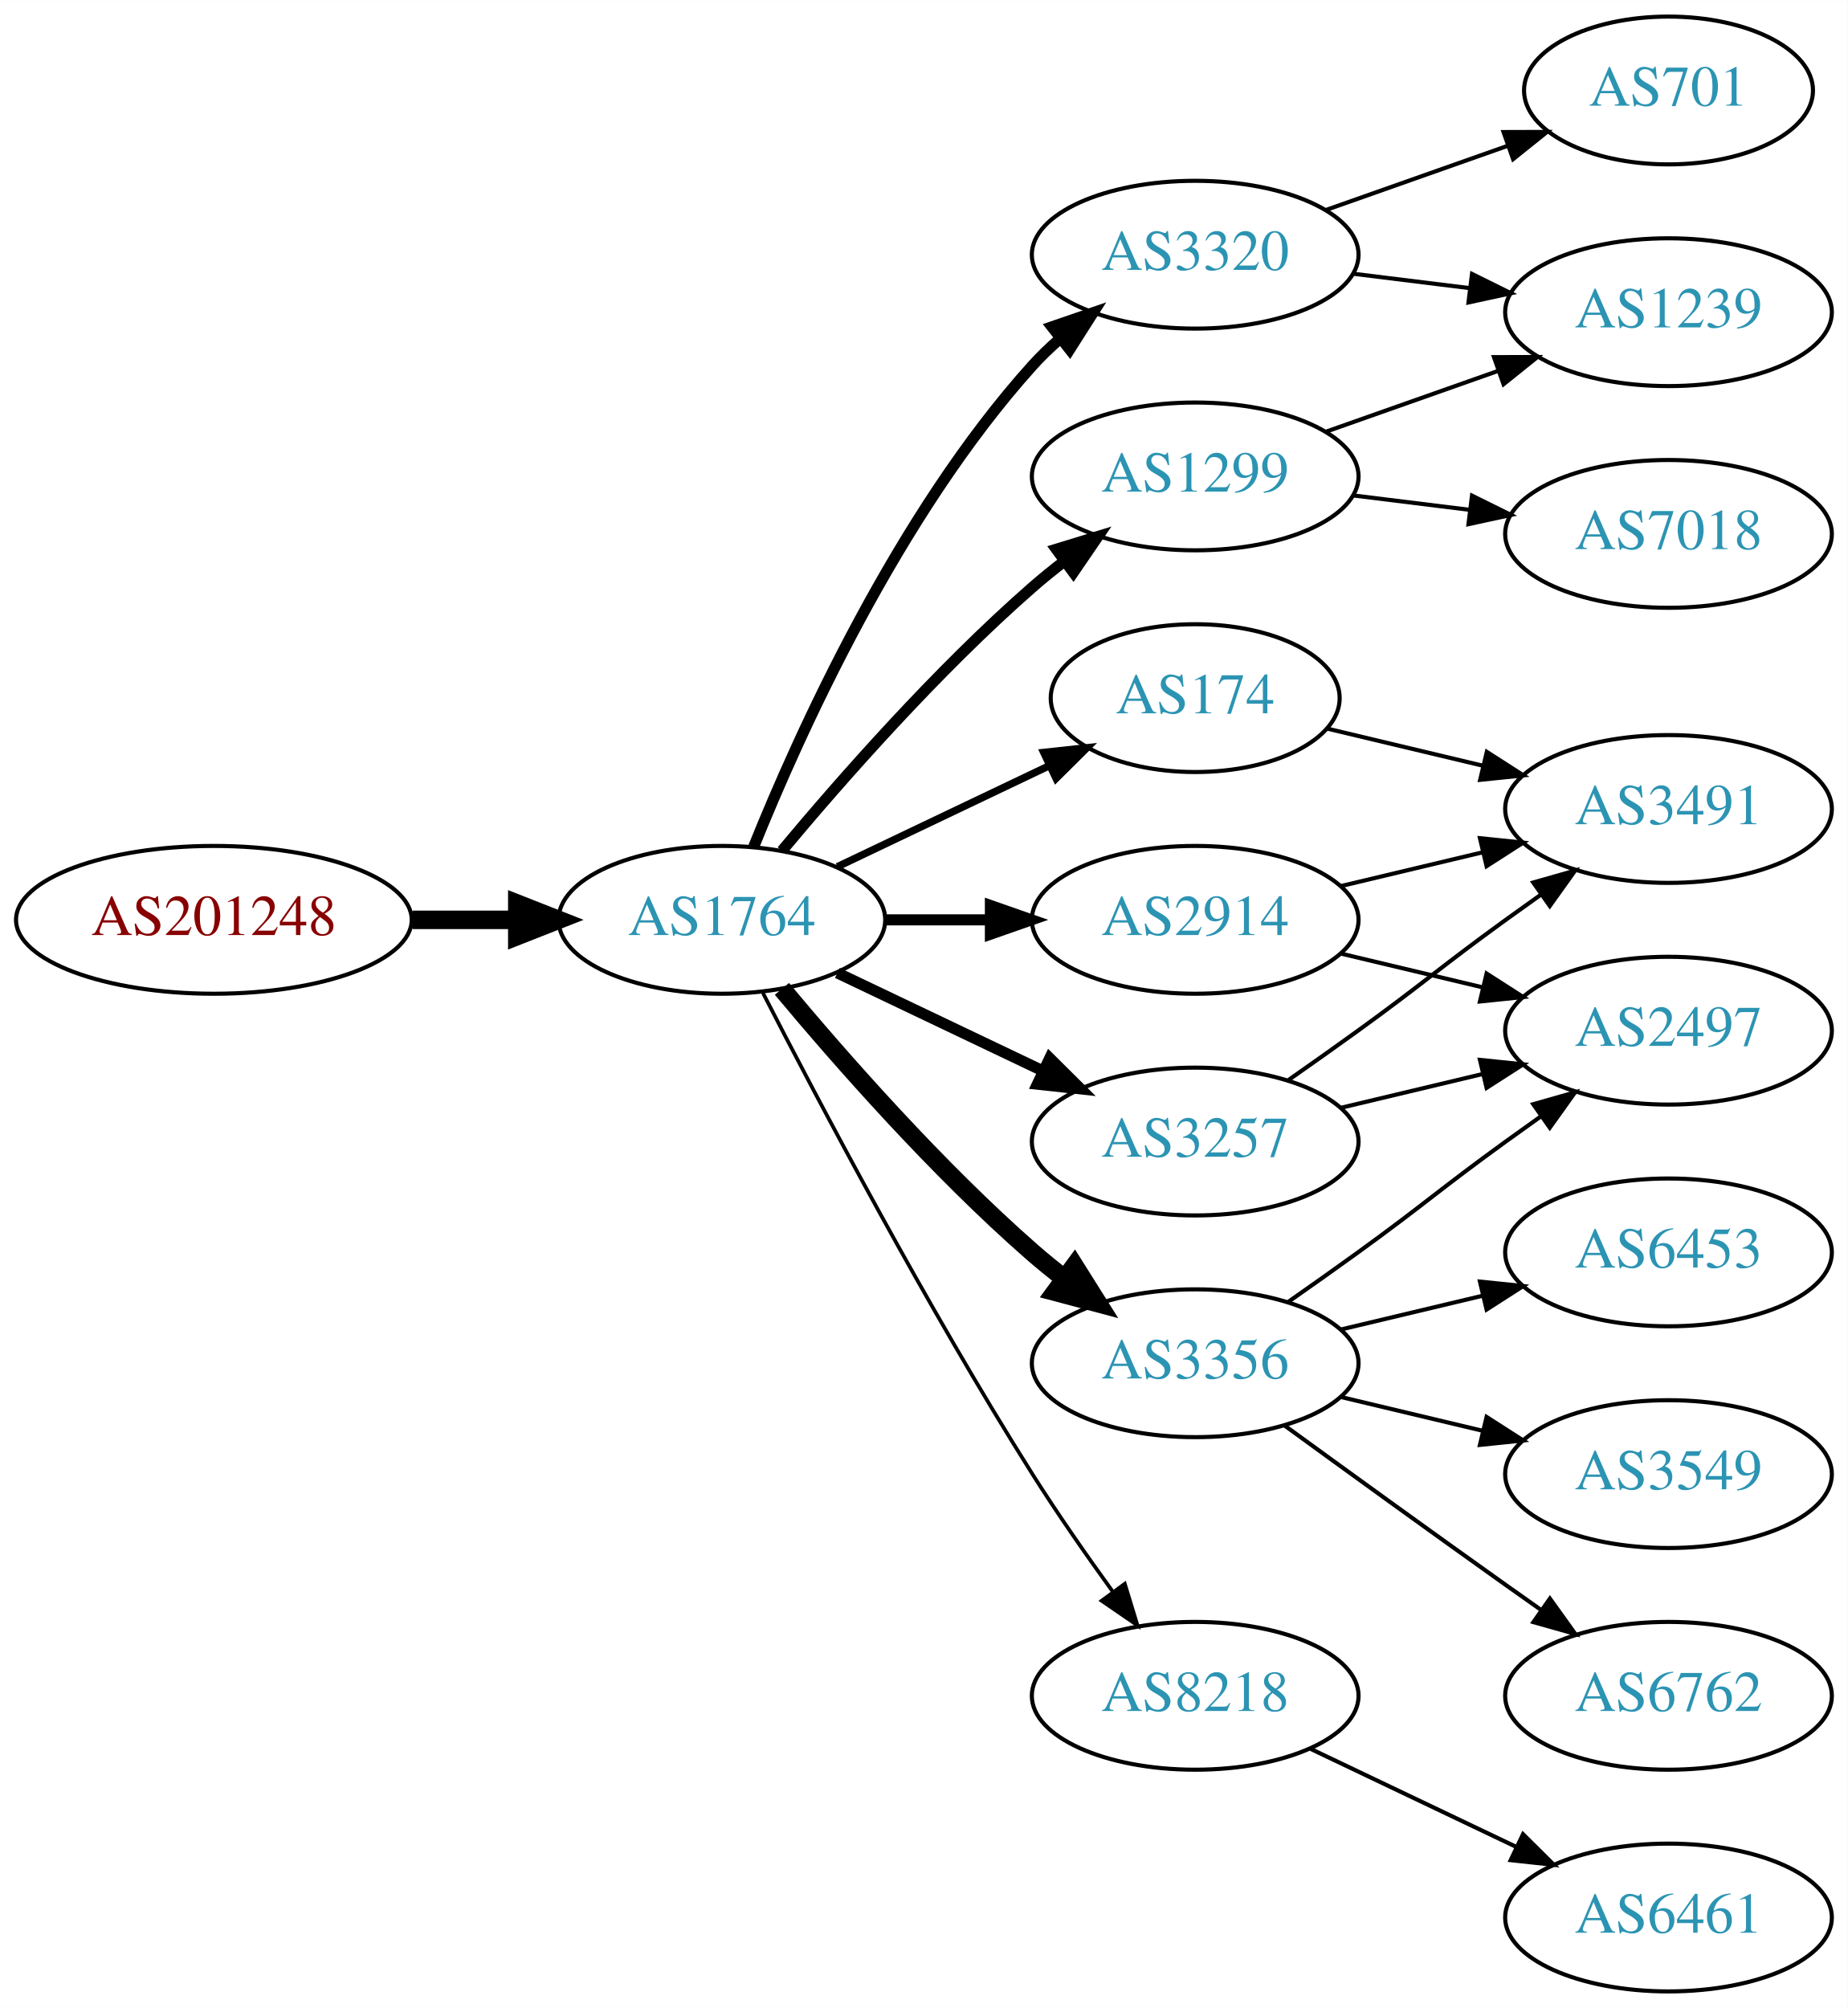
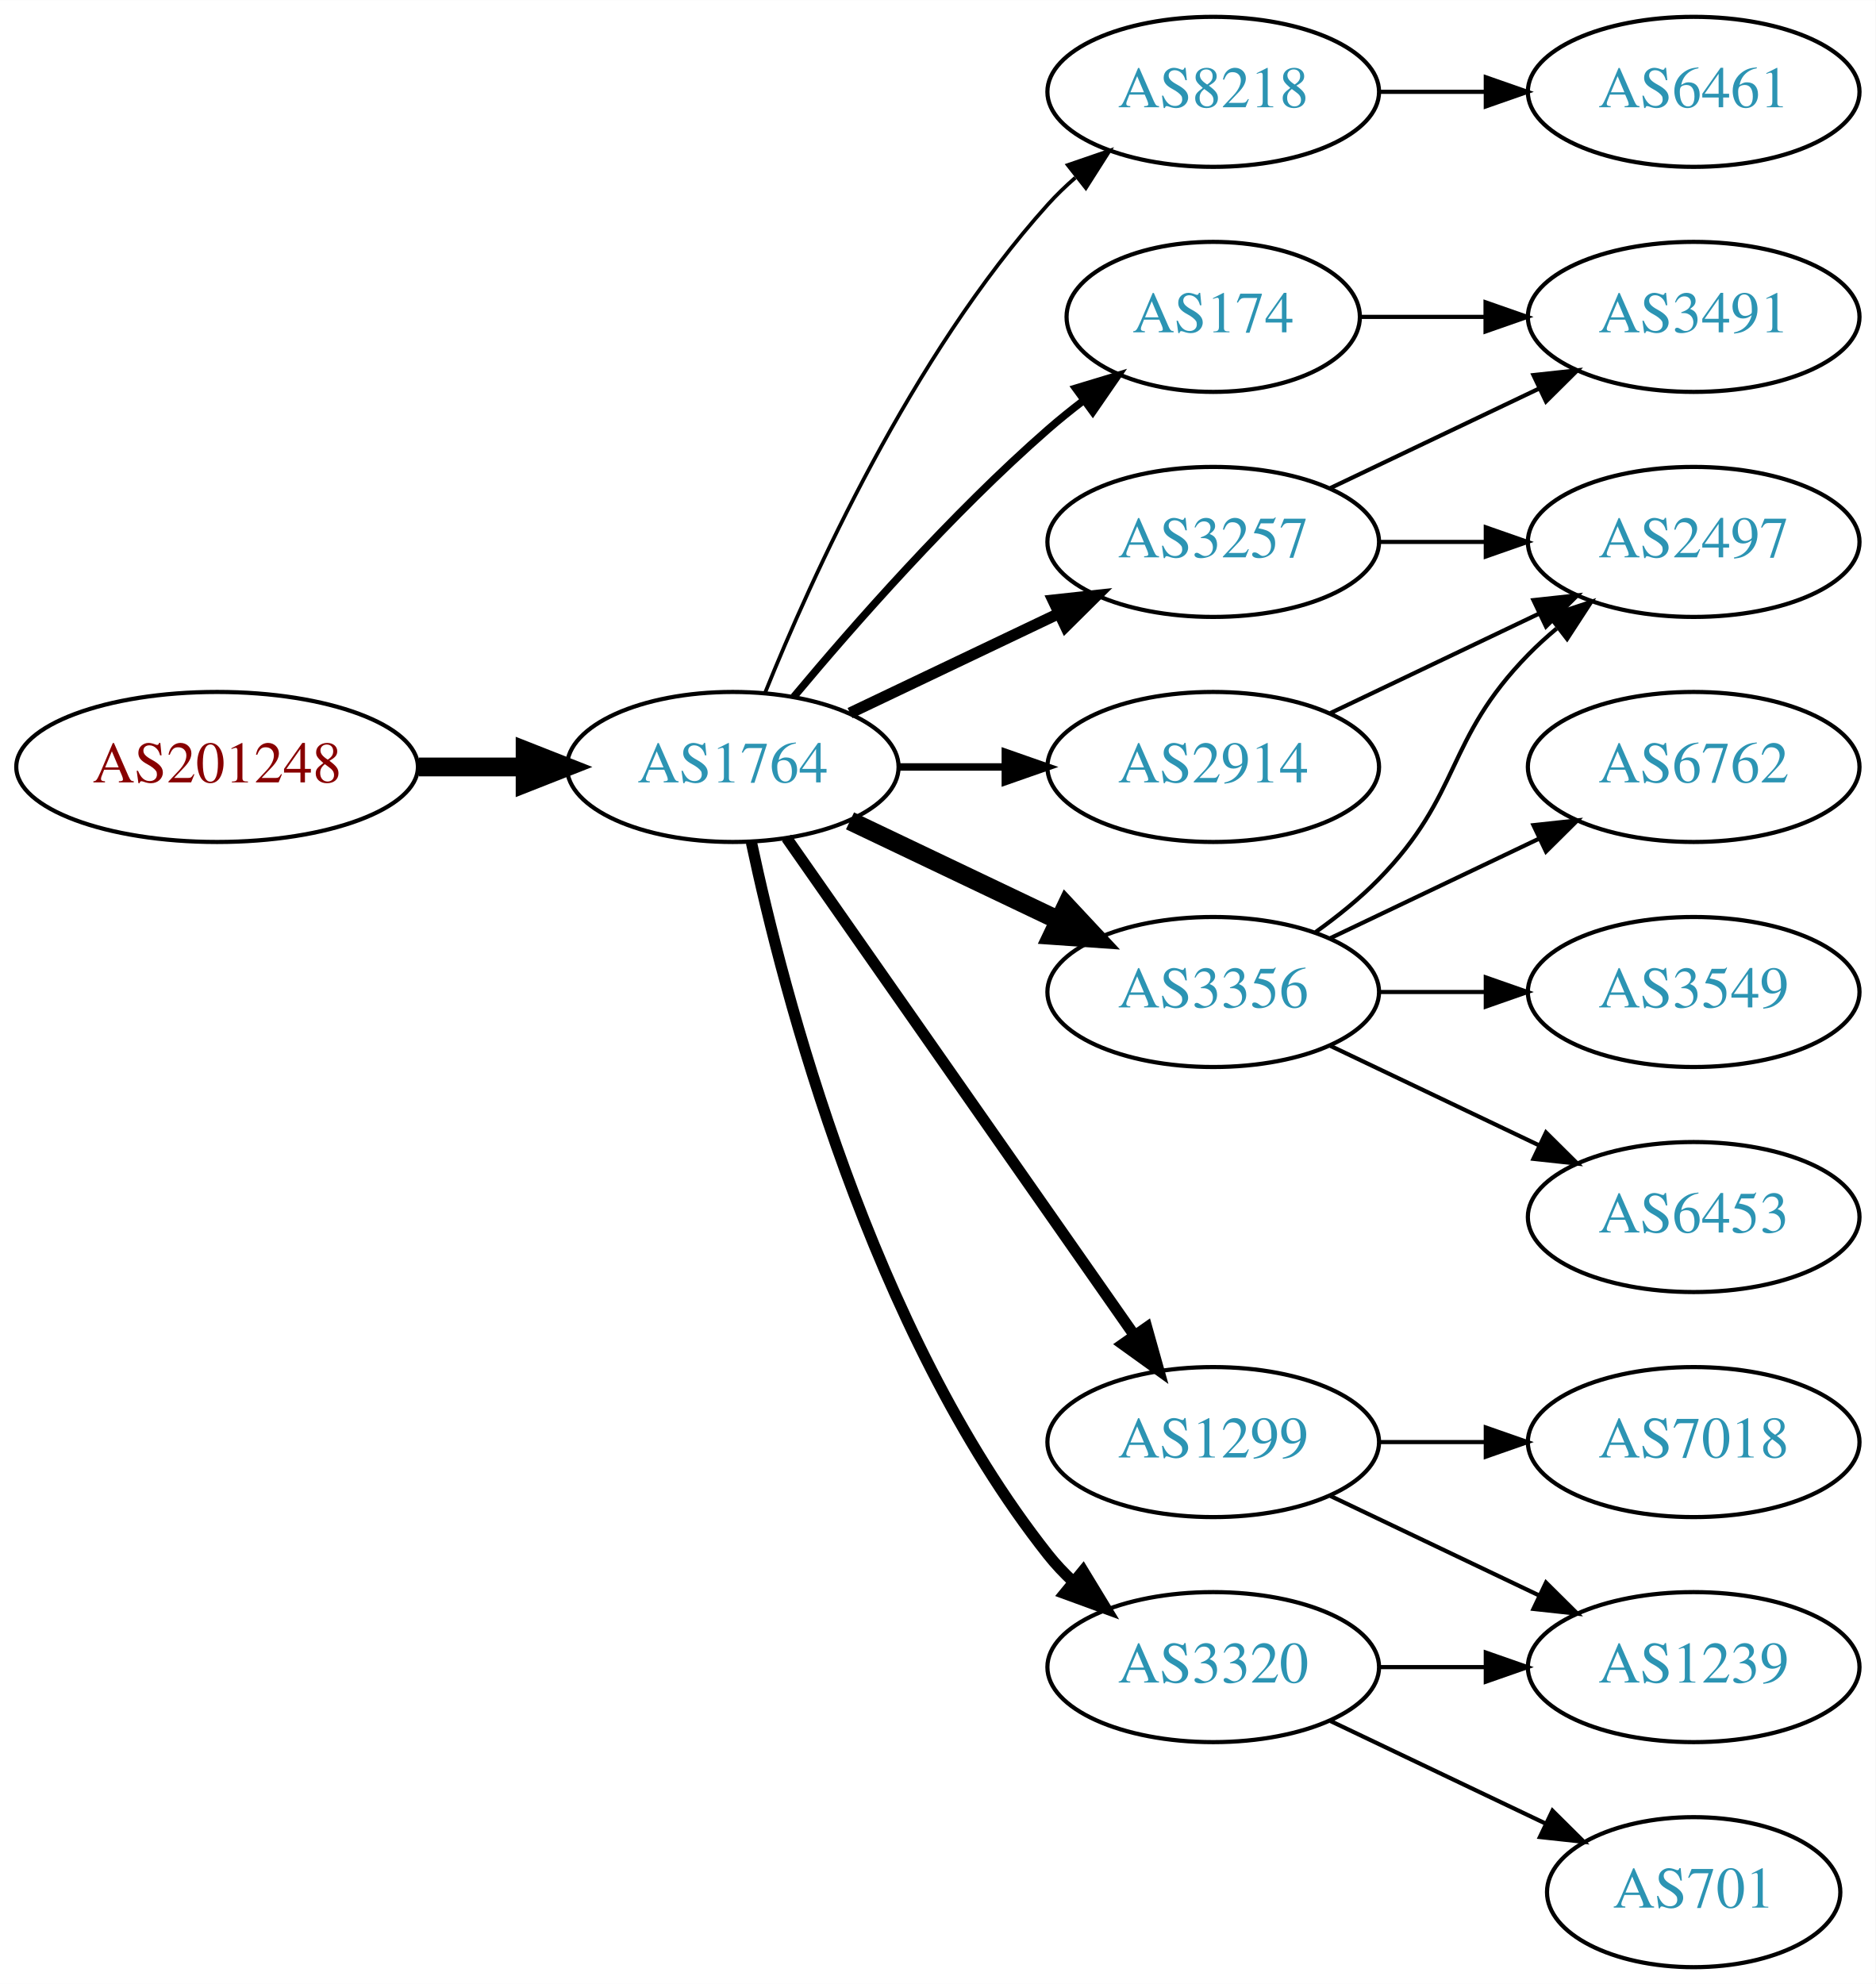
- <svg xmlns="http://www.w3.org/2000/svg" xmlns:xlink="http://www.w3.org/1999/xlink" width="450pt" height="489pt" viewBox="0.00 0.00 450.07 489.00">
-   <g id="graph0" class="graph" transform="scale(1 1) rotate(0) translate(4 485)">
-     <polygon fill="white" stroke="none" points="-4,4 -4,-485 446.07,-485 446.07,4 -4,4" />
+ <svg xmlns="http://www.w3.org/2000/svg" xmlns:xlink="http://www.w3.org/1999/xlink" width="450pt" height="476pt" viewBox="0.00 0.00 450.07 476.00">
+   <g id="graph0" class="graph" transform="scale(1 1) rotate(0) translate(4 472)">
+     <polygon fill="white" stroke="none" points="-4,4 -4,-472 446.07,-472 446.07,4 -4,4" />
    <g id="node1" class="node">
      <g id="a_node1">
        <a xlink:href="/asn/201248" xlink:title="AS201248 ~ SCC EDV-Beratung AG [AT]">
-           <ellipse fill="#ffffff" stroke="black" cx="48.096" cy="-261" rx="48.192" ry="18" />
-           <text text-anchor="middle" x="48.096" y="-257.3" font-family="Times,serif" font-size="14.00" fill="#880000">AS201248</text>
+           <ellipse fill="#ffffff" stroke="black" cx="48.096" cy="-288" rx="48.192" ry="18" />
+           <text text-anchor="middle" x="48.096" y="-284.3" font-family="Times,serif" font-size="14.00" fill="#880000">AS201248</text>
        </a>
      </g>
    </g>
    <g id="node2" class="node">
      <g id="a_node2">
        <a xlink:href="/asn/1764" xlink:title="AS1764 ~ NEXTLAYER-AS [AT]">
-           <ellipse fill="#ffffff" stroke="black" cx="171.838" cy="-261" rx="39.794" ry="18" />
-           <text text-anchor="middle" x="171.838" y="-257.3" font-family="Times,serif" font-size="14.00" fill="#2c94b3">AS1764</text>
+           <ellipse fill="#ffffff" stroke="black" cx="171.838" cy="-288" rx="39.794" ry="18" />
+           <text text-anchor="middle" x="171.838" y="-284.3" font-family="Times,serif" font-size="14.00" fill="#2c94b3">AS1764</text>
        </a>
      </g>
    </g>
    <g id="edge1" class="edge">
-       <path fill="none" stroke="black" stroke-width="4.5" d="M96.513,-261C104.867,-261 113.577,-261 121.969,-261" />
-       <polygon fill="black" stroke="black" stroke-width="4.5" points="122.004,-264.938 132.004,-261 122.004,-257.063 122.004,-264.938" />
+       <path fill="none" stroke="black" stroke-width="4.5" d="M96.513,-288C104.867,-288 113.577,-288 121.969,-288" />
+       <polygon fill="black" stroke="black" stroke-width="4.5" points="122.004,-291.938 132.004,-288 122.004,-284.063 122.004,-291.938" />
    </g>
    <g id="node3" class="node">
      <g id="a_node3">
-         <a xlink:href="/asn/1299" xlink:title="AS1299 ~ Telia Carrier [EU]">
-           <ellipse fill="#ffffff" stroke="black" cx="287.131" cy="-369" rx="39.794" ry="18" />
-           <text text-anchor="middle" x="287.131" y="-365.3" font-family="Times,serif" font-size="14.00" fill="#2c94b3">AS1299</text>
+         <a xlink:href="/asn/174" xlink:title="AS174 ~ Cogent Communications [US]">
+           <ellipse fill="#ffffff" stroke="black" cx="287.131" cy="-396" rx="35.194" ry="18" />
+           <text text-anchor="middle" x="287.131" y="-392.3" font-family="Times,serif" font-size="14.00" fill="#2c94b3">AS174</text>
        </a>
      </g>
    </g>
    <g id="edge2" class="edge">
-       <path fill="none" stroke="black" stroke-width="2.7" d="M186.468,-277.817C200.751,-294.929 224.297,-321.745 247.484,-342 249.95,-344.154 252.589,-346.294 255.286,-348.372" />
-       <polygon fill="black" stroke="black" stroke-width="2.7" points="253.311,-351.264 263.44,-354.37 257.459,-345.625 253.311,-351.264" />
+       <path fill="none" stroke="black" stroke-width="1.8" d="M186.468,-304.817C200.751,-321.929 224.297,-348.745 247.484,-369 250.154,-371.332 253.027,-373.648 255.957,-375.886" />
+       <polygon fill="black" stroke="black" stroke-width="1.8" points="254.108,-378.87 264.249,-381.939 258.235,-373.216 254.108,-378.87" />
    </g>
    <g id="node4" class="node">
      <g id="a_node4">
-         <a xlink:href="/asn/3257" xlink:title="AS3257 ~ GTT [DE]">
-           <ellipse fill="#ffffff" stroke="black" cx="287.131" cy="-207" rx="39.794" ry="18" />
-           <text text-anchor="middle" x="287.131" y="-203.3" font-family="Times,serif" font-size="14.00" fill="#2c94b3">AS3257</text>
+         <a xlink:href="/asn/8218" xlink:title="AS8218 ~ legacy Neotelecoms [FR]">
+           <ellipse fill="#ffffff" stroke="black" cx="287.131" cy="-450" rx="39.794" ry="18" />
+           <text text-anchor="middle" x="287.131" y="-446.3" font-family="Times,serif" font-size="14.00" fill="#2c94b3">AS8218</text>
        </a>
      </g>
    </g>
    <g id="edge3" class="edge">
-       <path fill="none" stroke="black" stroke-width="2.7" d="M199.974,-248.066C214.968,-240.919 233.789,-231.948 250.013,-224.215" />
-       <polygon fill="black" stroke="black" stroke-width="2.7" points="251.695,-227.291 259.216,-219.829 248.683,-220.972 251.695,-227.291" />
+       <path fill="none" stroke="black" stroke-width="0.9" d="M179.586,-305.787C190.637,-333.243 214.69,-386.578 247.484,-423 249.487,-425.224 251.706,-427.363 254.038,-429.397" />
+       <polygon fill="black" stroke="black" stroke-width="0.9" points="252.236,-432.433 262.257,-435.873 256.569,-426.935 252.236,-432.433" />
    </g>
    <g id="node5" class="node">
      <g id="a_node5">
-         <a xlink:href="/asn/174" xlink:title="AS174 ~ Cogent Communications [US]">
-           <ellipse fill="#ffffff" stroke="black" cx="287.131" cy="-315" rx="35.194" ry="18" />
-           <text text-anchor="middle" x="287.131" y="-311.3" font-family="Times,serif" font-size="14.00" fill="#2c94b3">AS174</text>
+         <a xlink:href="/asn/2914" xlink:title="AS2914 ~ NTT America, Inc. [US]">
+           <ellipse fill="#ffffff" stroke="black" cx="287.131" cy="-288" rx="39.794" ry="18" />
+           <text text-anchor="middle" x="287.131" y="-284.3" font-family="Times,serif" font-size="14.00" fill="#2c94b3">AS2914</text>
        </a>
      </g>
    </g>
    <g id="edge4" class="edge">
-       <path fill="none" stroke="black" stroke-width="1.8" d="M199.974,-273.934C215.406,-281.29 234.892,-290.577 251.427,-298.459" />
-       <polygon fill="black" stroke="black" stroke-width="1.8" points="250.236,-301.768 260.769,-302.911 253.247,-295.449 250.236,-301.768" />
+       <path fill="none" stroke="black" stroke-width="1.8" d="M211.51,-288C219.713,-288 228.477,-288 237.009,-288" />
+       <polygon fill="black" stroke="black" stroke-width="1.8" points="237.248,-291.5 247.248,-288 237.248,-284.5 237.248,-291.5" />
    </g>
    <g id="node6" class="node">
      <g id="a_node6">
-         <a xlink:href="/asn/8218" xlink:title="AS8218 ~ legacy Neotelecoms [FR]">
-           <ellipse fill="#ffffff" stroke="black" cx="287.131" cy="-72" rx="39.794" ry="18" />
-           <text text-anchor="middle" x="287.131" y="-68.3" font-family="Times,serif" font-size="14.00" fill="#2c94b3">AS8218</text>
+         <a xlink:href="/asn/3356" xlink:title="AS3356 ~ Level 3 Parent, LLC [US]">
+           <ellipse fill="#ffffff" stroke="black" cx="287.131" cy="-234" rx="39.794" ry="18" />
+           <text text-anchor="middle" x="287.131" y="-230.3" font-family="Times,serif" font-size="14.00" fill="#2c94b3">AS3356</text>
        </a>
      </g>
    </g>
    <g id="edge5" class="edge">
-       <path fill="none" stroke="black" stroke-width="0.9" d="M181.864,-243.148C195.3,-216.945 221.75,-166.763 247.484,-126 253.547,-116.396 260.667,-106.187 267.133,-97.261" />
-       <polygon fill="black" stroke="black" stroke-width="0.9" points="269.984,-99.291 273.075,-89.157 264.339,-95.152 269.984,-99.291" />
+       <path fill="none" stroke="black" stroke-width="4.5" d="M199.974,-275.066C214.968,-267.919 233.789,-258.948 250.013,-251.215" />
+       <polygon fill="black" stroke="black" stroke-width="4.5" points="251.883,-254.686 259.216,-246.829 248.495,-247.577 251.883,-254.686" />
    </g>
    <g id="node7" class="node">
      <g id="a_node7">
-         <a xlink:href="/asn/3356" xlink:title="AS3356 ~ Level 3 Parent, LLC [US]">
-           <ellipse fill="#ffffff" stroke="black" cx="287.131" cy="-153" rx="39.794" ry="18" />
-           <text text-anchor="middle" x="287.131" y="-149.3" font-family="Times,serif" font-size="14.00" fill="#2c94b3">AS3356</text>
+         <a xlink:href="/asn/3257" xlink:title="AS3257 ~ GTT [DE]">
+           <ellipse fill="#ffffff" stroke="black" cx="287.131" cy="-342" rx="39.794" ry="18" />
+           <text text-anchor="middle" x="287.131" y="-338.3" font-family="Times,serif" font-size="14.00" fill="#2c94b3">AS3257</text>
        </a>
      </g>
    </g>
    <g id="edge6" class="edge">
-       <path fill="none" stroke="black" stroke-width="4.5" d="M186.468,-244.183C200.751,-227.071 224.297,-200.255 247.484,-180 249.95,-177.846 252.589,-175.706 255.286,-173.628" />
-       <polygon fill="black" stroke="black" stroke-width="4.5" points="257.718,-176.727 263.44,-167.63 253.052,-170.384 257.718,-176.727" />
+       <path fill="none" stroke="black" stroke-width="2.7" d="M199.974,-300.934C214.968,-308.081 233.789,-317.052 250.013,-324.785" />
+       <polygon fill="black" stroke="black" stroke-width="2.7" points="248.683,-328.028 259.216,-329.171 251.695,-321.709 248.683,-328.028" />
    </g>
    <g id="node8" class="node">
      <g id="a_node8">
-         <a xlink:href="/asn/3320" xlink:title="AS3320 ~ DTAG [DE]">
-           <ellipse fill="#ffffff" stroke="black" cx="287.131" cy="-423" rx="39.794" ry="18" />
-           <text text-anchor="middle" x="287.131" y="-419.3" font-family="Times,serif" font-size="14.00" fill="#2c94b3">AS3320</text>
+         <a xlink:href="/asn/1299" xlink:title="AS1299 ~ Telia Carrier [EU]">
+           <ellipse fill="#ffffff" stroke="black" cx="287.131" cy="-126" rx="39.794" ry="18" />
+           <text text-anchor="middle" x="287.131" y="-122.3" font-family="Times,serif" font-size="14.00" fill="#2c94b3">AS1299</text>
        </a>
      </g>
    </g>
    <g id="edge7" class="edge">
-       <path fill="none" stroke="black" stroke-width="2.7" d="M179.586,-278.787C190.637,-306.243 214.69,-359.578 247.484,-396 249.487,-398.224 251.706,-400.363 254.038,-402.397" />
-       <polygon fill="black" stroke="black" stroke-width="2.7" points="252.236,-405.433 262.257,-408.873 256.569,-399.935 252.236,-405.433" />
+       <path fill="none" stroke="black" stroke-width="2.7" d="M184.748,-270.969C204.67,-242.483 244.859,-185.015 268.209,-151.626" />
+       <polygon fill="black" stroke="black" stroke-width="2.7" points="271.176,-153.491 274.039,-143.29 265.44,-149.479 271.176,-153.491" />
    </g>
    <g id="node9" class="node">
      <g id="a_node9">
-         <a xlink:href="/asn/2914" xlink:title="AS2914 ~ NTT America, Inc. [US]">
-           <ellipse fill="#ffffff" stroke="black" cx="287.131" cy="-261" rx="39.794" ry="18" />
-           <text text-anchor="middle" x="287.131" y="-257.3" font-family="Times,serif" font-size="14.00" fill="#2c94b3">AS2914</text>
+         <a xlink:href="/asn/3320" xlink:title="AS3320 ~ DTAG [DE]">
+           <ellipse fill="#ffffff" stroke="black" cx="287.131" cy="-72" rx="39.794" ry="18" />
+           <text text-anchor="middle" x="287.131" y="-68.3" font-family="Times,serif" font-size="14.00" fill="#2c94b3">AS3320</text>
        </a>
      </g>
    </g>
    <g id="edge8" class="edge">
-       <path fill="none" stroke="black" stroke-width="2.7" d="M211.51,-261C219.713,-261 228.477,-261 237.009,-261" />
-       <polygon fill="black" stroke="black" stroke-width="2.7" points="237.248,-264.5 247.248,-261 237.248,-257.5 237.248,-264.5" />
-     </g>
-     <g id="node16" class="node">
-       <g id="a_node16">
-         <a xlink:href="/asn/1239" xlink:title="AS1239 ~ Sprint [US]">
-           <ellipse fill="#ffffff" stroke="black" cx="402.424" cy="-409" rx="39.794" ry="18" />
-           <text text-anchor="middle" x="402.424" y="-405.3" font-family="Times,serif" font-size="14.00" fill="#2c94b3">AS1239</text>
-         </a>
-       </g>
-     </g>
-     <g id="edge19" class="edge">
-       <path fill="none" stroke="black" d="M319.089,-379.93C331.952,-384.472 347.058,-389.805 360.795,-394.655" />
-       <polygon fill="black" stroke="black" points="359.909,-398.054 370.504,-398.083 362.239,-391.453 359.909,-398.054" />
-     </g>
-     <g id="node17" class="node">
-       <g id="a_node17">
-         <a xlink:href="/asn/7018" xlink:title="AS7018 ~ AT&amp;T Services, Inc. [US]">
-           <ellipse fill="#ffffff" stroke="black" cx="402.424" cy="-355" rx="39.794" ry="18" />
-           <text text-anchor="middle" x="402.424" y="-351.3" font-family="Times,serif" font-size="14.00" fill="#2c94b3">AS7018</text>
-         </a>
-       </g>
-     </g>
-     <g id="edge20" class="edge">
-       <path fill="none" stroke="black" d="M325.541,-364.377C334.629,-363.254 344.466,-362.038 353.951,-360.866" />
-       <polygon fill="black" stroke="black" points="354.558,-364.318 364.053,-359.618 353.699,-357.371 354.558,-364.318" />
+       <path fill="none" stroke="black" stroke-width="2.7" d="M176.328,-269.84C183.959,-233.97 204.951,-152.845 247.484,-99 249.292,-96.712 251.345,-94.538 253.539,-92.49" />
+       <polygon fill="black" stroke="black" stroke-width="2.7" points="255.893,-95.086 261.399,-86.034 251.45,-89.677 255.893,-95.086" />
    </g>
    <g id="node10" class="node">
      <g id="a_node10">
        <a xlink:href="/asn/3491" xlink:title="AS3491 ~ PCCW Global, Inc. [US]">
-           <ellipse fill="#ffffff" stroke="black" cx="402.424" cy="-288" rx="39.794" ry="18" />
-           <text text-anchor="middle" x="402.424" y="-284.3" font-family="Times,serif" font-size="14.00" fill="#2c94b3">AS3491</text>
-         </a>
-       </g>
-     </g>
-     <g id="edge16" class="edge">
-       <path fill="none" stroke="black" d="M309.888,-222.009C315.422,-225.879 321.341,-230.064 326.777,-234 342.977,-245.729 346.578,-249.271 362.777,-261 365.58,-263.029 368.512,-265.125 371.453,-267.21" />
-       <polygon fill="black" stroke="black" points="369.475,-270.097 379.667,-272.991 373.504,-264.373 369.475,-270.097" />
-     </g>
-     <g id="node15" class="node">
-       <g id="a_node15">
-         <a xlink:href="/asn/2497" xlink:title="AS2497 ~ Internet Initiative Japan Inc. [JP]">
-           <ellipse fill="#ffffff" stroke="black" cx="402.424" cy="-234" rx="39.794" ry="18" />
-           <text text-anchor="middle" x="402.424" y="-230.3" font-family="Times,serif" font-size="14.00" fill="#2c94b3">AS2497</text>
-         </a>
-       </g>
-     </g>
-     <g id="edge15" class="edge">
-       <path fill="none" stroke="black" d="M322.738,-215.248C333.609,-217.838 345.764,-220.735 357.206,-223.462" />
-       <polygon fill="black" stroke="black" points="356.49,-226.889 367.029,-225.803 358.112,-220.08 356.49,-226.889" />
+           <ellipse fill="#ffffff" stroke="black" cx="402.424" cy="-396" rx="39.794" ry="18" />
+           <text text-anchor="middle" x="402.424" y="-392.3" font-family="Times,serif" font-size="14.00" fill="#2c94b3">AS3491</text>
+         </a>
+       </g>
    </g>
    <g id="edge9" class="edge">
-       <path fill="none" stroke="black" d="M319.389,-307.551C331.068,-304.767 344.564,-301.551 357.193,-298.541" />
-       <polygon fill="black" stroke="black" points="358.169,-301.907 367.085,-296.184 356.546,-295.097 358.169,-301.907" />
+       <path fill="none" stroke="black" d="M322.43,-396C331.807,-396 342.158,-396 352.192,-396" />
+       <polygon fill="black" stroke="black" points="352.481,-399.5 362.481,-396 352.481,-392.5 352.481,-399.5" />
    </g>
    <g id="node11" class="node">
      <g id="a_node11">
        <a xlink:href="/asn/6461" xlink:title="AS6461 ~ Zayo Bandwidth [US]">
-           <ellipse fill="#ffffff" stroke="black" cx="402.424" cy="-18" rx="39.794" ry="18" />
-           <text text-anchor="middle" x="402.424" y="-14.3" font-family="Times,serif" font-size="14.00" fill="#2c94b3">AS6461</text>
+           <ellipse fill="#ffffff" stroke="black" cx="402.424" cy="-450" rx="39.794" ry="18" />
+           <text text-anchor="middle" x="402.424" y="-446.3" font-family="Times,serif" font-size="14.00" fill="#2c94b3">AS6461</text>
        </a>
      </g>
    </g>
    <g id="edge10" class="edge">
-       <path fill="none" stroke="black" d="M315.267,-59.066C330.261,-51.919 349.082,-42.948 365.306,-35.215" />
-       <polygon fill="black" stroke="black" points="366.988,-38.291 374.509,-30.829 363.976,-31.972 366.988,-38.291" />
+       <path fill="none" stroke="black" d="M326.803,-450C335.006,-450 343.77,-450 352.302,-450" />
+       <polygon fill="black" stroke="black" points="352.541,-453.5 362.541,-450 352.541,-446.5 352.541,-453.5" />
    </g>
    <g id="node12" class="node">
      <g id="a_node12">
+         <a xlink:href="/asn/2497" xlink:title="AS2497 ~ Internet Initiative Japan Inc. [JP]">
+           <ellipse fill="#ffffff" stroke="black" cx="402.424" cy="-342" rx="39.794" ry="18" />
+           <text text-anchor="middle" x="402.424" y="-338.3" font-family="Times,serif" font-size="14.00" fill="#2c94b3">AS2497</text>
+         </a>
+       </g>
+     </g>
+     <g id="edge11" class="edge">
+       <path fill="none" stroke="black" d="M315.267,-300.934C330.261,-308.081 349.082,-317.052 365.306,-324.785" />
+       <polygon fill="black" stroke="black" points="363.976,-328.028 374.509,-329.171 366.988,-321.709 363.976,-328.028" />
+     </g>
+     <g id="edge13" class="edge">
+       <path fill="none" stroke="black" d="M311.725,-248.389C316.981,-252.148 322.313,-256.437 326.777,-261 346.95,-281.617 342.605,-294.383 362.777,-315 364.87,-317.139 367.154,-319.218 369.53,-321.21" />
+       <polygon fill="black" stroke="black" points="367.774,-324.275 377.83,-327.611 372.049,-318.732 367.774,-324.275" />
+     </g>
+     <g id="node13" class="node">
+       <g id="a_node13">
+         <a xlink:href="/asn/6762" xlink:title="AS6762 ~ TELECOM ITALIA SPARKLE S.p.A. [IT]">
+           <ellipse fill="#ffffff" stroke="black" cx="402.424" cy="-288" rx="39.794" ry="18" />
+           <text text-anchor="middle" x="402.424" y="-284.3" font-family="Times,serif" font-size="14.00" fill="#2c94b3">AS6762</text>
+         </a>
+       </g>
+     </g>
+     <g id="edge12" class="edge">
+       <path fill="none" stroke="black" d="M315.267,-246.934C330.261,-254.081 349.082,-263.052 365.306,-270.785" />
+       <polygon fill="black" stroke="black" points="363.976,-274.028 374.509,-275.171 366.988,-267.709 363.976,-274.028" />
+     </g>
+     <g id="node14" class="node">
+       <g id="a_node14">
+         <a xlink:href="/asn/3549" xlink:title="AS3549 ~ Level 3 Parent, LLC [US]">
+           <ellipse fill="#ffffff" stroke="black" cx="402.424" cy="-234" rx="39.794" ry="18" />
+           <text text-anchor="middle" x="402.424" y="-230.3" font-family="Times,serif" font-size="14.00" fill="#2c94b3">AS3549</text>
+         </a>
+       </g>
+     </g>
+     <g id="edge14" class="edge">
+       <path fill="none" stroke="black" d="M326.803,-234C335.006,-234 343.77,-234 352.302,-234" />
+       <polygon fill="black" stroke="black" points="352.541,-237.5 362.541,-234 352.541,-230.5 352.541,-237.5" />
+     </g>
+     <g id="node15" class="node">
+       <g id="a_node15">
        <a xlink:href="/asn/6453" xlink:title="AS6453 ~ TATA COMMUNICATIONS (AMERICA) INC [US]">
          <ellipse fill="#ffffff" stroke="black" cx="402.424" cy="-180" rx="39.794" ry="18" />
          <text text-anchor="middle" x="402.424" y="-176.3" font-family="Times,serif" font-size="14.00" fill="#2c94b3">AS6453</text>
        </a>
      </g>
    </g>
-     <g id="edge11" class="edge">
-       <path fill="none" stroke="black" d="M322.738,-161.248C333.609,-163.838 345.764,-166.735 357.206,-169.462" />
-       <polygon fill="black" stroke="black" points="356.49,-172.889 367.029,-171.803 358.112,-166.08 356.49,-172.889" />
-     </g>
-     <g id="node13" class="node">
-       <g id="a_node13">
-         <a xlink:href="/asn/3549" xlink:title="AS3549 ~ Level 3 Parent, LLC [US]">
+     <g id="edge15" class="edge">
+       <path fill="none" stroke="black" d="M315.267,-221.066C330.261,-213.919 349.082,-204.948 365.306,-197.215" />
+       <polygon fill="black" stroke="black" points="366.988,-200.291 374.509,-192.829 363.976,-193.972 366.988,-200.291" />
+     </g>
+     <g id="edge16" class="edge">
+       <path fill="none" stroke="black" d="M315.267,-354.934C330.261,-362.081 349.082,-371.052 365.306,-378.785" />
+       <polygon fill="black" stroke="black" points="363.976,-382.028 374.509,-383.171 366.988,-375.709 363.976,-382.028" />
+     </g>
+     <g id="edge17" class="edge">
+       <path fill="none" stroke="black" d="M326.803,-342C335.006,-342 343.77,-342 352.302,-342" />
+       <polygon fill="black" stroke="black" points="352.541,-345.5 362.541,-342 352.541,-338.5 352.541,-345.5" />
+     </g>
+     <g id="node16" class="node">
+       <g id="a_node16">
+         <a xlink:href="/asn/7018" xlink:title="AS7018 ~ AT&amp;T Services, Inc. [US]">
          <ellipse fill="#ffffff" stroke="black" cx="402.424" cy="-126" rx="39.794" ry="18" />
-           <text text-anchor="middle" x="402.424" y="-122.3" font-family="Times,serif" font-size="14.00" fill="#2c94b3">AS3549</text>
-         </a>
-       </g>
-     </g>
-     <g id="edge12" class="edge">
-       <path fill="none" stroke="black" d="M322.738,-144.752C333.609,-142.162 345.764,-139.265 357.206,-136.538" />
-       <polygon fill="black" stroke="black" points="358.112,-139.92 367.029,-134.197 356.49,-133.111 358.112,-139.92" />
-     </g>
-     <g id="node14" class="node">
-       <g id="a_node14">
-         <a xlink:href="/asn/6762" xlink:title="AS6762 ~ TELECOM ITALIA SPARKLE S.p.A. [IT]">
+           <text text-anchor="middle" x="402.424" y="-122.3" font-family="Times,serif" font-size="14.00" fill="#2c94b3">AS7018</text>
+         </a>
+       </g>
+     </g>
+     <g id="edge18" class="edge">
+       <path fill="none" stroke="black" d="M326.803,-126C335.006,-126 343.77,-126 352.302,-126" />
+       <polygon fill="black" stroke="black" points="352.541,-129.5 362.541,-126 352.541,-122.5 352.541,-129.5" />
+     </g>
+     <g id="node17" class="node">
+       <g id="a_node17">
+         <a xlink:href="/asn/1239" xlink:title="AS1239 ~ Sprint [US]">
          <ellipse fill="#ffffff" stroke="black" cx="402.424" cy="-72" rx="39.794" ry="18" />
-           <text text-anchor="middle" x="402.424" y="-68.3" font-family="Times,serif" font-size="14.00" fill="#2c94b3">AS6762</text>
-         </a>
-       </g>
-     </g>
-     <g id="edge13" class="edge">
-       <path fill="none" stroke="black" d="M308.979,-137.778C323.913,-126.909 344.527,-111.975 362.777,-99 365.598,-96.995 368.541,-94.915 371.489,-92.841" />
-       <polygon fill="black" stroke="black" points="373.535,-95.681 379.714,-87.074 369.516,-89.95 373.535,-95.681" />
-     </g>
-     <g id="edge14" class="edge">
-       <path fill="none" stroke="black" d="M309.888,-168.009C315.422,-171.879 321.341,-176.064 326.777,-180 342.977,-191.729 346.578,-195.271 362.777,-207 365.58,-209.029 368.512,-211.125 371.453,-213.21" />
-       <polygon fill="black" stroke="black" points="369.475,-216.097 379.667,-218.991 373.504,-210.373 369.475,-216.097" />
+           <text text-anchor="middle" x="402.424" y="-68.3" font-family="Times,serif" font-size="14.00" fill="#2c94b3">AS1239</text>
+         </a>
+       </g>
+     </g>
+     <g id="edge19" class="edge">
+       <path fill="none" stroke="black" d="M315.267,-113.066C330.261,-105.919 349.082,-96.948 365.306,-89.215" />
+       <polygon fill="black" stroke="black" points="366.988,-92.291 374.509,-84.829 363.976,-85.972 366.988,-92.291" />
    </g>
    <g id="edge21" class="edge">
-       <path fill="none" stroke="black" d="M325.541,-418.377C334.629,-417.254 344.466,-416.038 353.951,-414.866" />
-       <polygon fill="black" stroke="black" points="354.558,-418.318 364.053,-413.618 353.699,-411.371 354.558,-418.318" />
+       <path fill="none" stroke="black" d="M326.803,-72C335.006,-72 343.77,-72 352.302,-72" />
+       <polygon fill="black" stroke="black" points="352.541,-75.5 362.541,-72 352.541,-68.5 352.541,-75.5" />
    </g>
    <g id="node18" class="node">
      <g id="a_node18">
        <a xlink:href="/asn/701" xlink:title="AS701 ~ UUNET [US]">
-           <ellipse fill="#ffffff" stroke="black" cx="402.424" cy="-463" rx="35.194" ry="18" />
-           <text text-anchor="middle" x="402.424" y="-459.3" font-family="Times,serif" font-size="14.00" fill="#2c94b3">AS701</text>
-         </a>
-       </g>
-     </g>
-     <g id="edge22" class="edge">
-       <path fill="none" stroke="black" d="M319.089,-433.93C332.716,-438.742 348.86,-444.441 363.226,-449.514" />
-       <polygon fill="black" stroke="black" points="362.24,-452.877 372.835,-452.906 364.571,-446.277 362.24,-452.877" />
-     </g>
-     <g id="edge18" class="edge">
-       <path fill="none" stroke="black" d="M322.738,-269.248C333.609,-271.838 345.764,-274.735 357.206,-277.462" />
-       <polygon fill="black" stroke="black" points="356.49,-280.889 367.029,-279.803 358.112,-274.08 356.49,-280.889" />
-     </g>
-     <g id="edge17" class="edge">
-       <path fill="none" stroke="black" d="M322.738,-252.752C333.609,-250.162 345.764,-247.265 357.206,-244.538" />
-       <polygon fill="black" stroke="black" points="358.112,-247.92 367.029,-242.197 356.49,-241.111 358.112,-247.92" />
+           <ellipse fill="#ffffff" stroke="black" cx="402.424" cy="-18" rx="35.194" ry="18" />
+           <text text-anchor="middle" x="402.424" y="-14.3" font-family="Times,serif" font-size="14.00" fill="#2c94b3">AS701</text>
+         </a>
+       </g>
+     </g>
+     <g id="edge20" class="edge">
+       <path fill="none" stroke="black" d="M315.267,-59.066C330.699,-51.71 350.185,-42.423 366.72,-34.541" />
+       <polygon fill="black" stroke="black" points="368.54,-37.551 376.062,-30.089 365.529,-31.232 368.54,-37.551" />
    </g>
  </g>
</svg>
